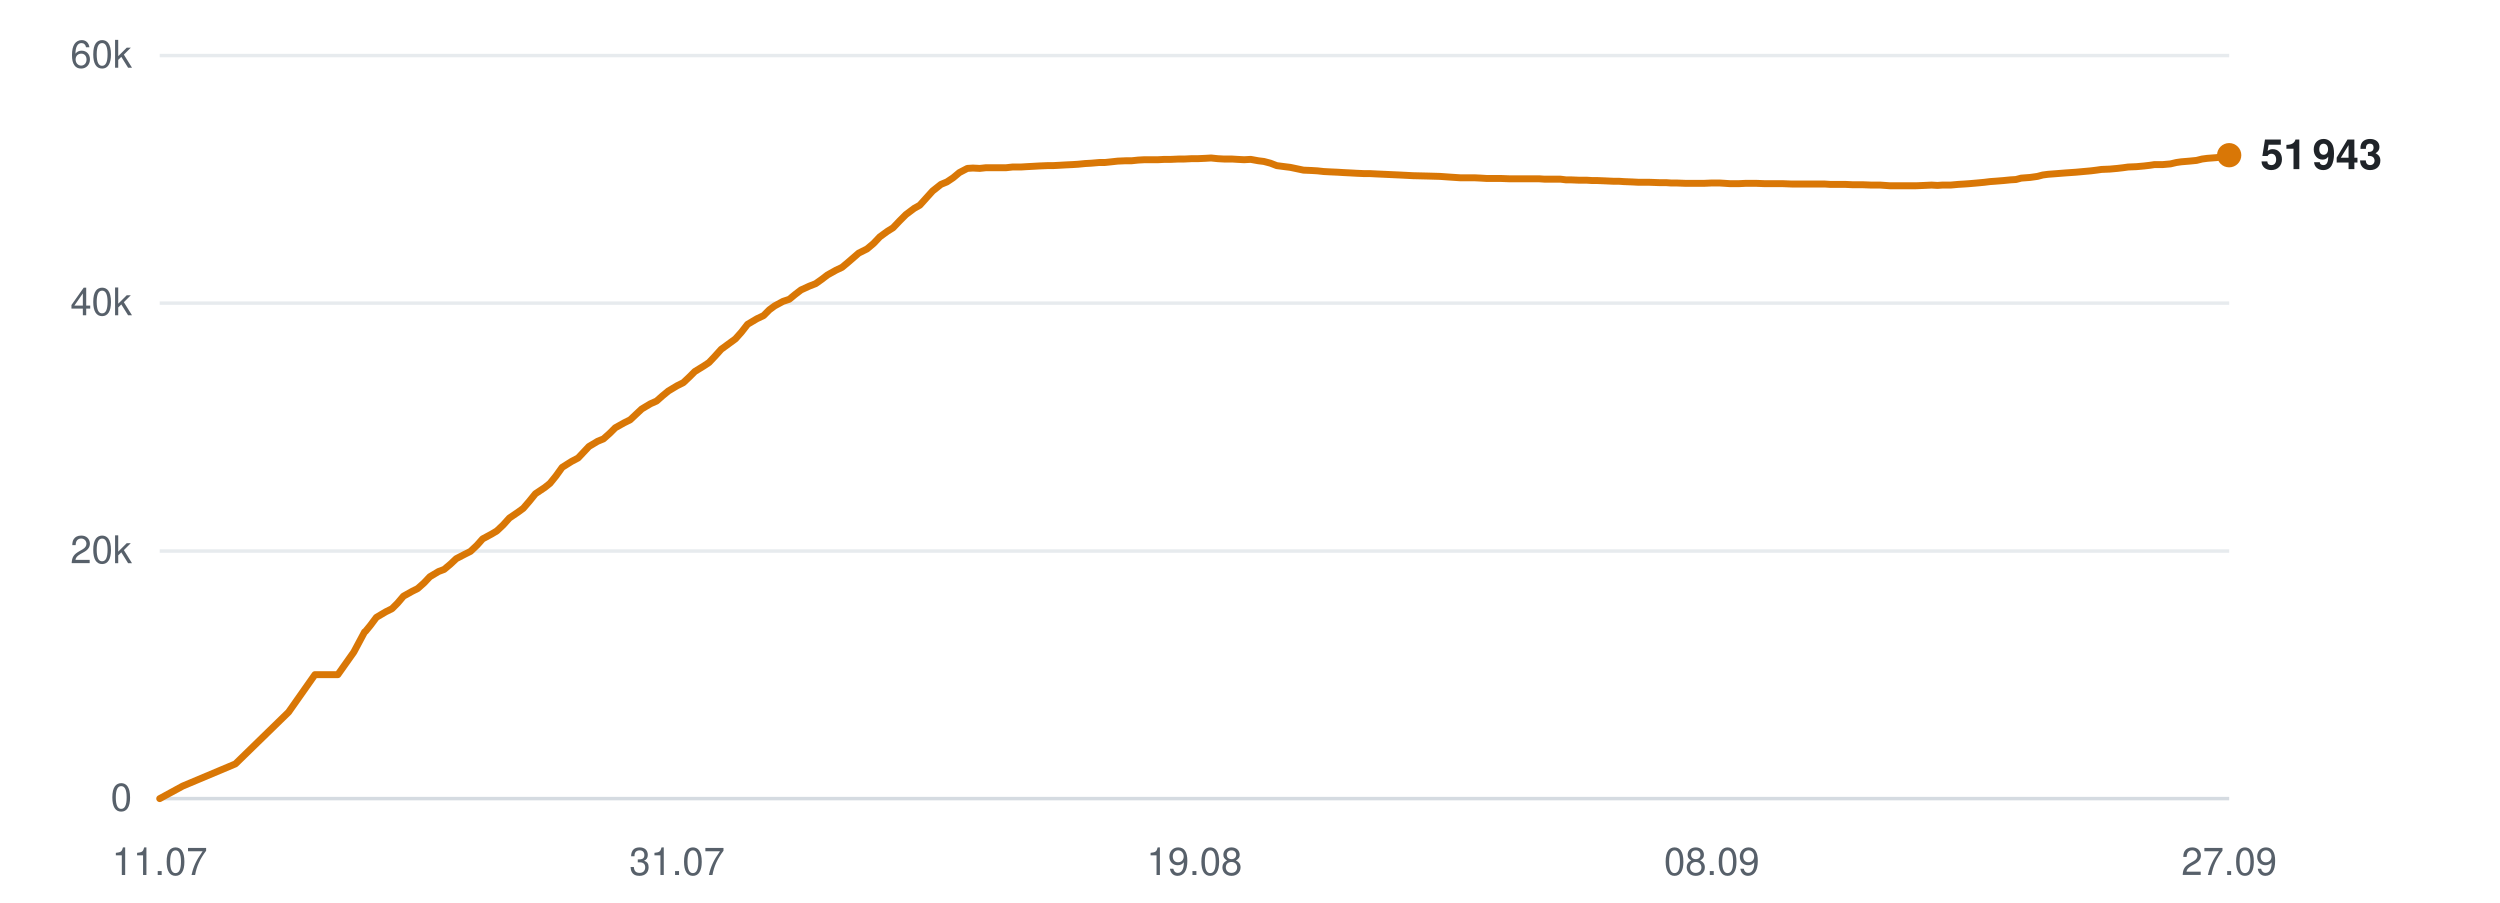
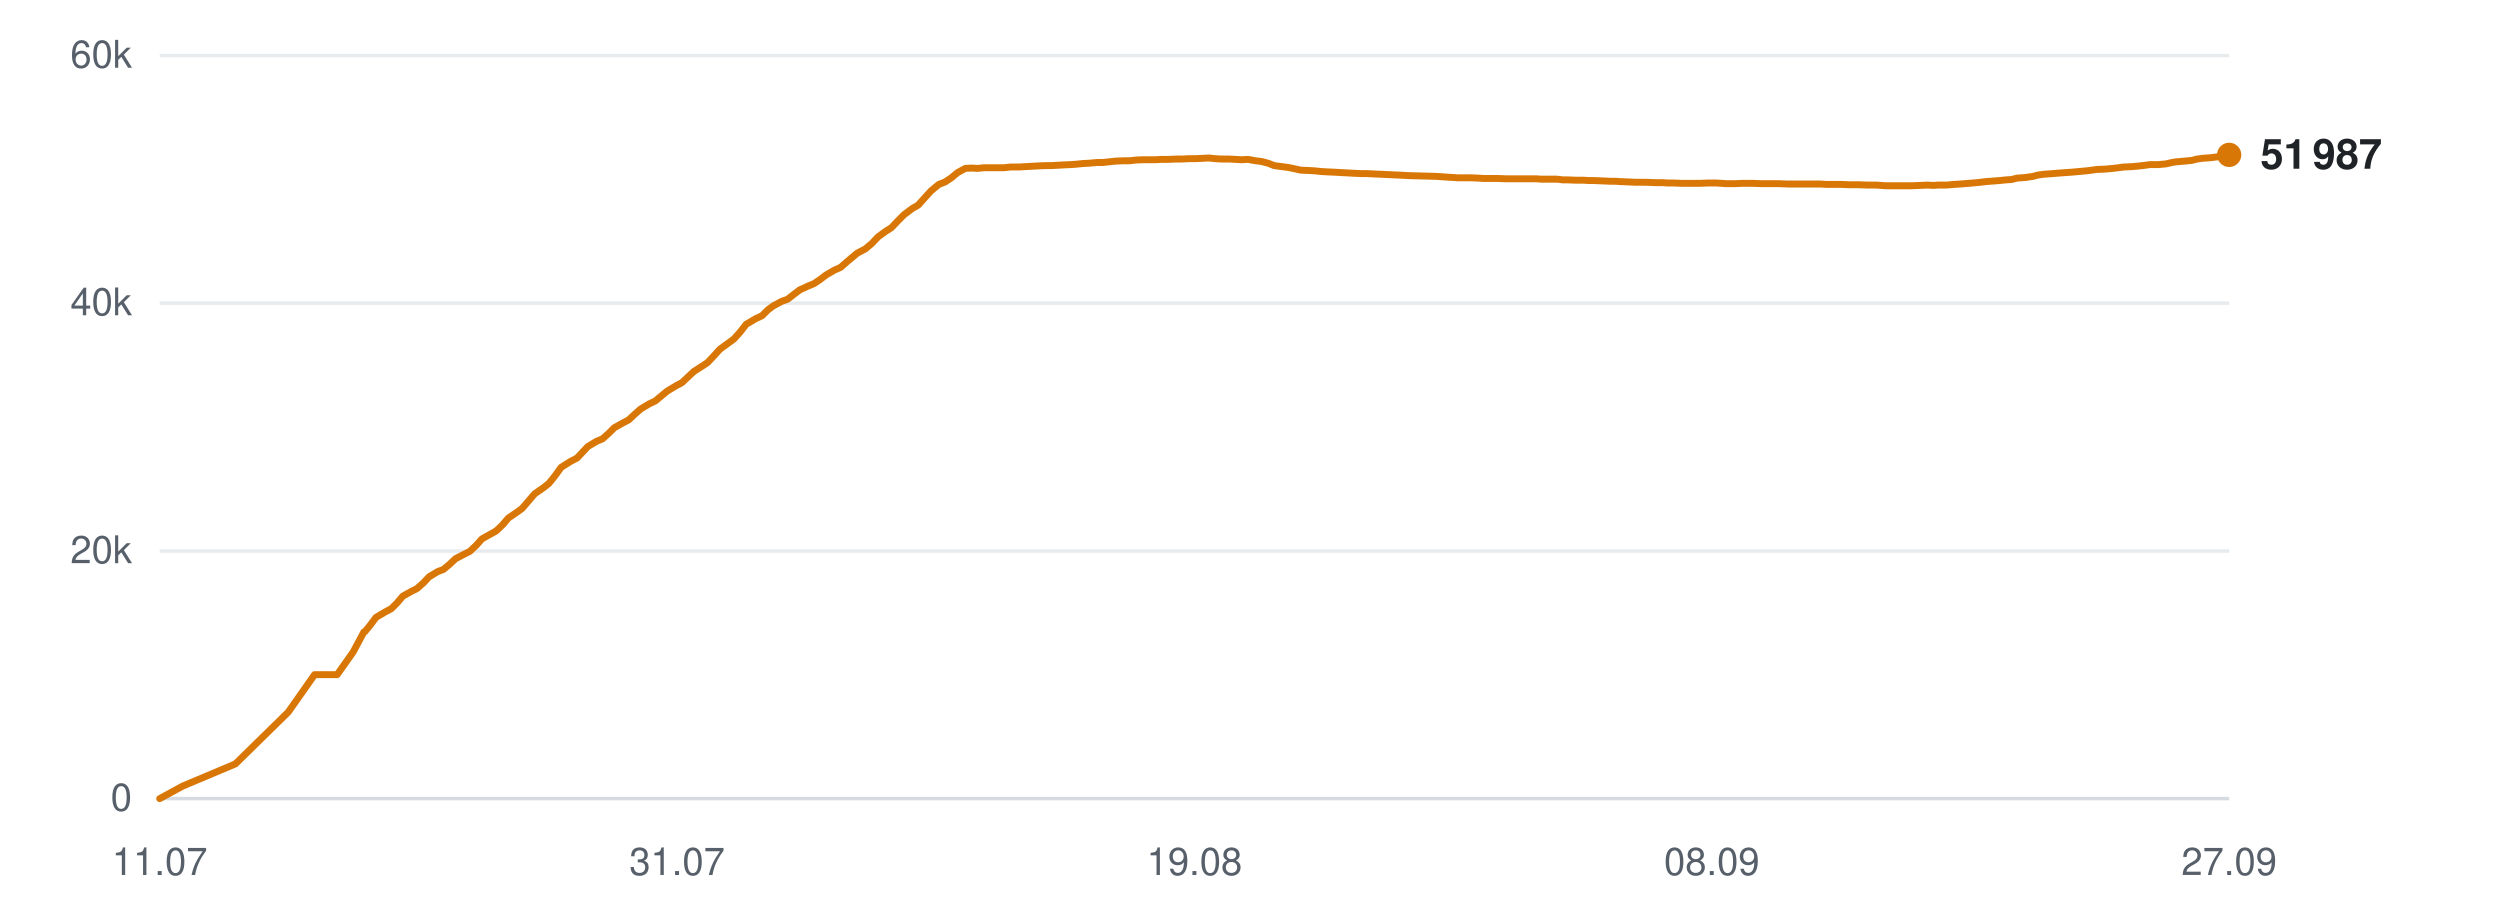
<svg xmlns="http://www.w3.org/2000/svg" viewBox="0 0 720 260" width="720" height="260" role="img" aria-label="Subscribers over time">
  <line x1="46" y1="230.0" x2="642" y2="230.0" stroke="#d0d7de" stroke-width="1" opacity="0.9" />
  <text x="38" y="233.5" text-anchor="end" font-family="-apple-system,BlinkMacSystemFont,'Segoe UI',Helvetica,Arial,sans-serif" font-size="11" fill="#57606a">0</text>
  <line x1="46" y1="158.7" x2="642" y2="158.7" stroke="#d0d7de" stroke-width="1" opacity="0.5" />
  <text x="38" y="162.2" text-anchor="end" font-family="-apple-system,BlinkMacSystemFont,'Segoe UI',Helvetica,Arial,sans-serif" font-size="11" fill="#57606a">20k</text>
  <line x1="46" y1="87.3" x2="642" y2="87.3" stroke="#d0d7de" stroke-width="1" opacity="0.5" />
  <text x="38" y="90.8" text-anchor="end" font-family="-apple-system,BlinkMacSystemFont,'Segoe UI',Helvetica,Arial,sans-serif" font-size="11" fill="#57606a">40k</text>
  <line x1="46" y1="16.0" x2="642" y2="16.0" stroke="#d0d7de" stroke-width="1" opacity="0.5" />
  <text x="38" y="19.5" text-anchor="end" font-family="-apple-system,BlinkMacSystemFont,'Segoe UI',Helvetica,Arial,sans-serif" font-size="11" fill="#57606a">60k</text>
  <text x="46.0" y="252" text-anchor="middle" font-family="-apple-system,BlinkMacSystemFont,'Segoe UI',Helvetica,Arial,sans-serif" font-size="11" fill="#57606a">11.07</text>
  <text x="195.0" y="252" text-anchor="middle" font-family="-apple-system,BlinkMacSystemFont,'Segoe UI',Helvetica,Arial,sans-serif" font-size="11" fill="#57606a">31.07</text>
  <text x="344.0" y="252" text-anchor="middle" font-family="-apple-system,BlinkMacSystemFont,'Segoe UI',Helvetica,Arial,sans-serif" font-size="11" fill="#57606a">19.08</text>
  <text x="493.0" y="252" text-anchor="middle" font-family="-apple-system,BlinkMacSystemFont,'Segoe UI',Helvetica,Arial,sans-serif" font-size="11" fill="#57606a">08.09</text>
  <text x="642.0" y="252" text-anchor="middle" font-family="-apple-system,BlinkMacSystemFont,'Segoe UI',Helvetica,Arial,sans-serif" font-size="11" fill="#57606a">27.09</text>
-   <polyline points="46.0,230.0 52.6,226.4 67.8,220.0 83.1,205.1 90.7,194.3 97.3,194.3 101.9,187.8 105.0,182.0 105.2,181.9 105.2,181.9 106.6,180.2 108.4,177.8 111.1,176.2 112.9,175.3 114.5,173.7 116.2,171.7 118.7,170.3 120.3,169.5 122.1,167.9 123.8,166.1 126.3,164.6 127.9,164.0 129.7,162.5 131.4,160.9 133.9,159.6 135.5,158.8 137.4,157.0 139.0,155.2 141.6,153.8 143.1,152.9 144.9,151.2 146.7,149.2 149.2,147.5 150.7,146.4 152.5,144.3 154.2,142.2 156.9,140.4 158.4,139.2 160.1,137.1 161.9,134.6 164.6,132.9 166.5,131.9 168.1,130.2 169.6,128.6 172.1,127.1 173.8,126.4 175.6,124.8 177.2,123.2 179.7,121.8 181.5,120.9 183.2,119.3 184.8,117.8 187.3,116.3 189.1,115.5 190.8,114.0 192.5,112.6 195.0,111.1 196.8,110.2 198.5,108.6 200.1,107.0 202.7,105.4 204.2,104.4 205.9,102.6 207.7,100.6 210.3,98.7 211.8,97.6 213.5,95.7 215.3,93.4 218.0,91.8 219.9,90.9 221.6,89.2 223.1,88.1 225.5,86.8 227.3,86.2 229.0,84.8 230.7,83.5 233.1,82.4 234.9,81.7 236.6,80.5 238.3,79.2 240.8,77.8 242.5,77.0 244.3,75.5 247.3,72.9 249.7,71.7 251.6,70.1 253.4,68.2 255.6,66.6 257.2,65.6 259.1,63.6 260.9,61.8 263.3,60.0 264.9,59.1 266.7,57.1 268.6,55.0 271.0,53.1 272.7,52.4 274.5,51.2 276.3,49.7 278.6,48.5 280.2,48.4 282.2,48.5 284.0,48.3 286.3,48.3 287.9,48.3 289.8,48.3 291.6,48.1 294.0,48.1 295.6,48.0 297.5,47.9 299.2,47.8 301.6,47.7 303.2,47.7 305.1,47.6 306.8,47.5 308.9,47.4 310.5,47.3 312.5,47.1 314.3,47.0 316.6,46.8 318.2,46.8 320.1,46.6 321.9,46.4 324.2,46.3 325.9,46.3 327.8,46.1 329.6,46.0 331.8,46.0 333.5,46.0 335.4,45.9 337.3,45.9 339.5,45.8 341.1,45.8 343.1,45.7 344.9,45.7 347.1,45.6 348.8,45.5 350.7,45.7 352.5,45.8 354.8,45.8 356.4,45.9 358.3,46.0 360.2,45.9 362.4,46.3 364.0,46.5 365.9,47.0 367.7,47.7 370.0,48.0 371.6,48.2 373.5,48.6 375.4,49.0 377.7,49.1 379.4,49.2 381.2,49.4 383.1,49.5 385.3,49.6 386.9,49.7 388.9,49.8 390.7,49.9 392.9,50.0 394.6,50.0 396.5,50.1 398.7,50.2 403.1,50.4 407.0,50.6 411.2,50.7 414.7,50.8 417.5,51.0 420.5,51.2 421.9,51.2 424.6,51.2 426.6,51.3 428.2,51.4 429.6,51.4 432.3,51.4 434.9,51.5 437.7,51.5 439.8,51.5 441.8,51.5 443.4,51.5 444.8,51.6 447.2,51.6 449.4,51.6 451.0,51.8 452.4,51.8 454.8,51.9 457.0,51.9 458.6,52.0 460.1,52.0 462.5,52.1 464.6,52.2 466.2,52.2 467.6,52.3 470.1,52.4 472.0,52.5 473.5,52.5 475.1,52.5 477.8,52.6 479.8,52.6 481.2,52.7 482.8,52.7 485.4,52.8 487.9,52.8 490.8,52.8 493.0,52.7 495.2,52.7 496.8,52.8 498.3,52.9 500.7,52.9 502.8,52.8 504.5,52.8 505.8,52.8 508.3,52.9 510.4,52.9 512.0,52.9 513.5,52.9 516.0,53.0 518.1,53.0 519.7,53.0 521.1,53.0 523.6,53.0 525.5,53.0 527.0,53.1 528.6,53.1 531.3,53.1 533.5,53.2 534.9,53.2 536.4,53.2 538.9,53.3 541.5,53.3 544.3,53.5 546.6,53.5 548.7,53.5 550.4,53.5 551.8,53.5 554.2,53.4 556.3,53.3 558.0,53.4 559.4,53.3 561.8,53.3 564.0,53.1 565.7,53.0 567.1,52.9 569.4,52.7 571.5,52.5 573.1,52.3 574.5,52.2 577.0,52.0 579.0,51.8 580.6,51.7 582.1,51.3 584.7,51.1 586.8,50.8 588.3,50.4 589.8,50.2 592.4,50.0 594.9,49.8 597.8,49.6 600.0,49.4 602.2,49.2 603.8,49.0 605.2,48.8 607.6,48.7 609.8,48.5 611.5,48.3 612.9,48.1 615.3,48.0 617.5,47.8 619.2,47.6 620.5,47.4 622.9,47.4 625.1,47.2 626.8,46.8 628.2,46.6 630.6,46.4 632.6,46.2 634.2,45.8 635.7,45.6 638.3,45.4 640.5,45.1 642.0,44.7" fill="none" stroke="#d97706" stroke-width="2" stroke-linejoin="round" stroke-linecap="round" />
-   <circle cx="642.0" cy="44.7" r="3.5" fill="#d97706" />
-   <text x="651.0" y="48.7" font-family="-apple-system,BlinkMacSystemFont,'Segoe UI',Helvetica,Arial,sans-serif" font-size="12" font-weight="600" fill="#1f2328">51 943</text>
+   <polyline points="46.0,230.0 52.6,226.4 67.8,220.0 83.0,205.1 90.6,194.3 97.1,194.3 101.7,187.8 104.8,182.0 105.0,181.9 105.1,181.9 106.5,180.2 108.3,177.8 111.0,176.2 112.7,175.3 114.3,173.7 116.0,171.7 118.5,170.3 120.1,169.5 121.9,167.9 123.6,166.1 126.1,164.6 127.7,164.0 129.5,162.5 131.2,160.9 133.7,159.6 135.3,158.8 137.2,157.0 138.8,155.2 141.3,153.8 142.9,152.9 144.7,151.2 146.4,149.2 148.9,147.5 150.4,146.4 152.2,144.3 154.0,142.2 156.6,140.4 158.1,139.2 159.8,137.1 161.6,134.6 164.3,132.9 166.2,131.9 167.8,130.2 169.3,128.6 171.8,127.1 173.5,126.4 175.3,124.8 176.9,123.2 179.4,121.8 181.1,120.9 182.8,119.3 184.5,117.8 187.0,116.3 188.7,115.5 190.5,114.0 192.2,112.6 194.7,111.1 196.4,110.2 198.1,108.6 199.8,107.0 202.3,105.4 203.8,104.4 205.5,102.6 207.3,100.6 209.9,98.7 211.4,97.6 213.1,95.7 214.9,93.4 217.6,91.8 219.5,90.9 221.2,89.2 222.7,88.1 225.1,86.8 226.8,86.2 228.6,84.8 230.3,83.5 232.7,82.4 234.4,81.7 236.2,80.5 237.9,79.2 240.3,77.8 242.1,77.0 243.8,75.5 246.9,72.9 249.2,71.7 251.1,70.1 252.9,68.2 255.1,66.6 256.7,65.6 258.6,63.6 260.4,61.8 262.8,60.0 264.4,59.1 266.2,57.1 268.1,55.0 270.4,53.1 272.2,52.4 274.0,51.2 275.8,49.7 278.0,48.5 279.7,48.4 281.6,48.5 283.4,48.3 285.7,48.3 287.4,48.3 289.2,48.3 291.0,48.1 293.4,48.1 295.0,48.0 296.9,47.9 298.6,47.8 301.0,47.7 302.6,47.7 304.5,47.6 306.2,47.5 308.3,47.4 309.9,47.3 311.8,47.1 313.7,47.0 315.9,46.8 317.6,46.8 319.5,46.6 321.3,46.4 323.6,46.3 325.3,46.3 327.1,46.1 329.0,46.0 331.1,46.0 332.8,46.0 334.7,45.9 336.6,45.9 338.8,45.8 340.4,45.8 342.4,45.7 344.2,45.7 346.4,45.6 348.1,45.5 350.0,45.7 351.8,45.8 354.0,45.8 355.7,45.9 357.6,46.0 359.4,45.9 361.6,46.3 363.3,46.5 365.2,47.0 367.0,47.7 369.3,48.0 370.9,48.2 372.8,48.6 374.6,49.0 376.9,49.1 378.6,49.2 380.5,49.4 382.3,49.5 384.5,49.6 386.1,49.7 388.1,49.8 389.9,49.9 392.1,50.0 393.8,50.0 395.7,50.1 397.9,50.2 402.3,50.4 406.2,50.6 410.4,50.7 413.8,50.8 416.6,51.0 419.7,51.2 421.0,51.2 423.7,51.2 425.8,51.3 427.3,51.4 428.7,51.4 431.4,51.4 434.0,51.5 436.8,51.5 438.9,51.5 440.9,51.5 442.5,51.5 443.9,51.6 446.3,51.6 448.4,51.6 450.1,51.8 451.5,51.8 453.9,51.9 456.0,51.9 457.6,52.0 459.1,52.0 461.5,52.1 463.7,52.2 465.2,52.2 466.6,52.3 469.1,52.4 471.0,52.5 472.5,52.5 474.1,52.5 476.8,52.6 478.8,52.6 480.2,52.7 481.8,52.7 484.4,52.8 486.9,52.8 489.7,52.8 492.0,52.7 494.1,52.7 495.8,52.8 497.2,52.9 499.6,52.9 501.8,52.8 503.4,52.8 504.8,52.8 507.3,52.9 509.4,52.9 511.0,52.9 512.4,52.9 514.9,53.0 517.0,53.0 518.6,53.0 520.0,53.0 522.4,53.0 524.4,53.0 525.9,53.1 527.5,53.1 530.1,53.1 532.4,53.2 533.8,53.2 535.2,53.2 537.8,53.3 540.3,53.3 543.1,53.5 545.4,53.5 547.6,53.5 549.2,53.5 550.6,53.5 553.0,53.4 555.1,53.3 556.8,53.4 558.2,53.3 560.6,53.3 562.8,53.1 564.5,53.0 565.8,52.9 568.2,52.7 570.3,52.5 571.9,52.3 573.3,52.2 575.8,52.0 577.8,51.8 579.3,51.7 580.9,51.3 583.5,51.1 585.5,50.8 587.0,50.4 588.5,50.2 591.1,50.0 593.6,49.8 596.5,49.6 598.7,49.4 600.9,49.2 602.5,49.0 603.9,48.8 606.3,48.7 608.5,48.5 610.2,48.3 611.6,48.1 613.9,48.0 616.1,47.8 617.8,47.6 619.2,47.4 621.6,47.4 623.8,47.2 625.5,46.8 626.8,46.6 629.2,46.4 631.2,46.2 632.8,45.8 634.3,45.6 636.9,45.4 639.1,45.1 640.6,44.7 642.0,44.6" fill="none" stroke="#d97706" stroke-width="2" stroke-linejoin="round" stroke-linecap="round" />
+   <circle cx="642.0" cy="44.6" r="3.5" fill="#d97706" />
+   <text x="651.0" y="48.6" font-family="-apple-system,BlinkMacSystemFont,'Segoe UI',Helvetica,Arial,sans-serif" font-size="12" font-weight="600" fill="#1f2328">51 987</text>
</svg>
